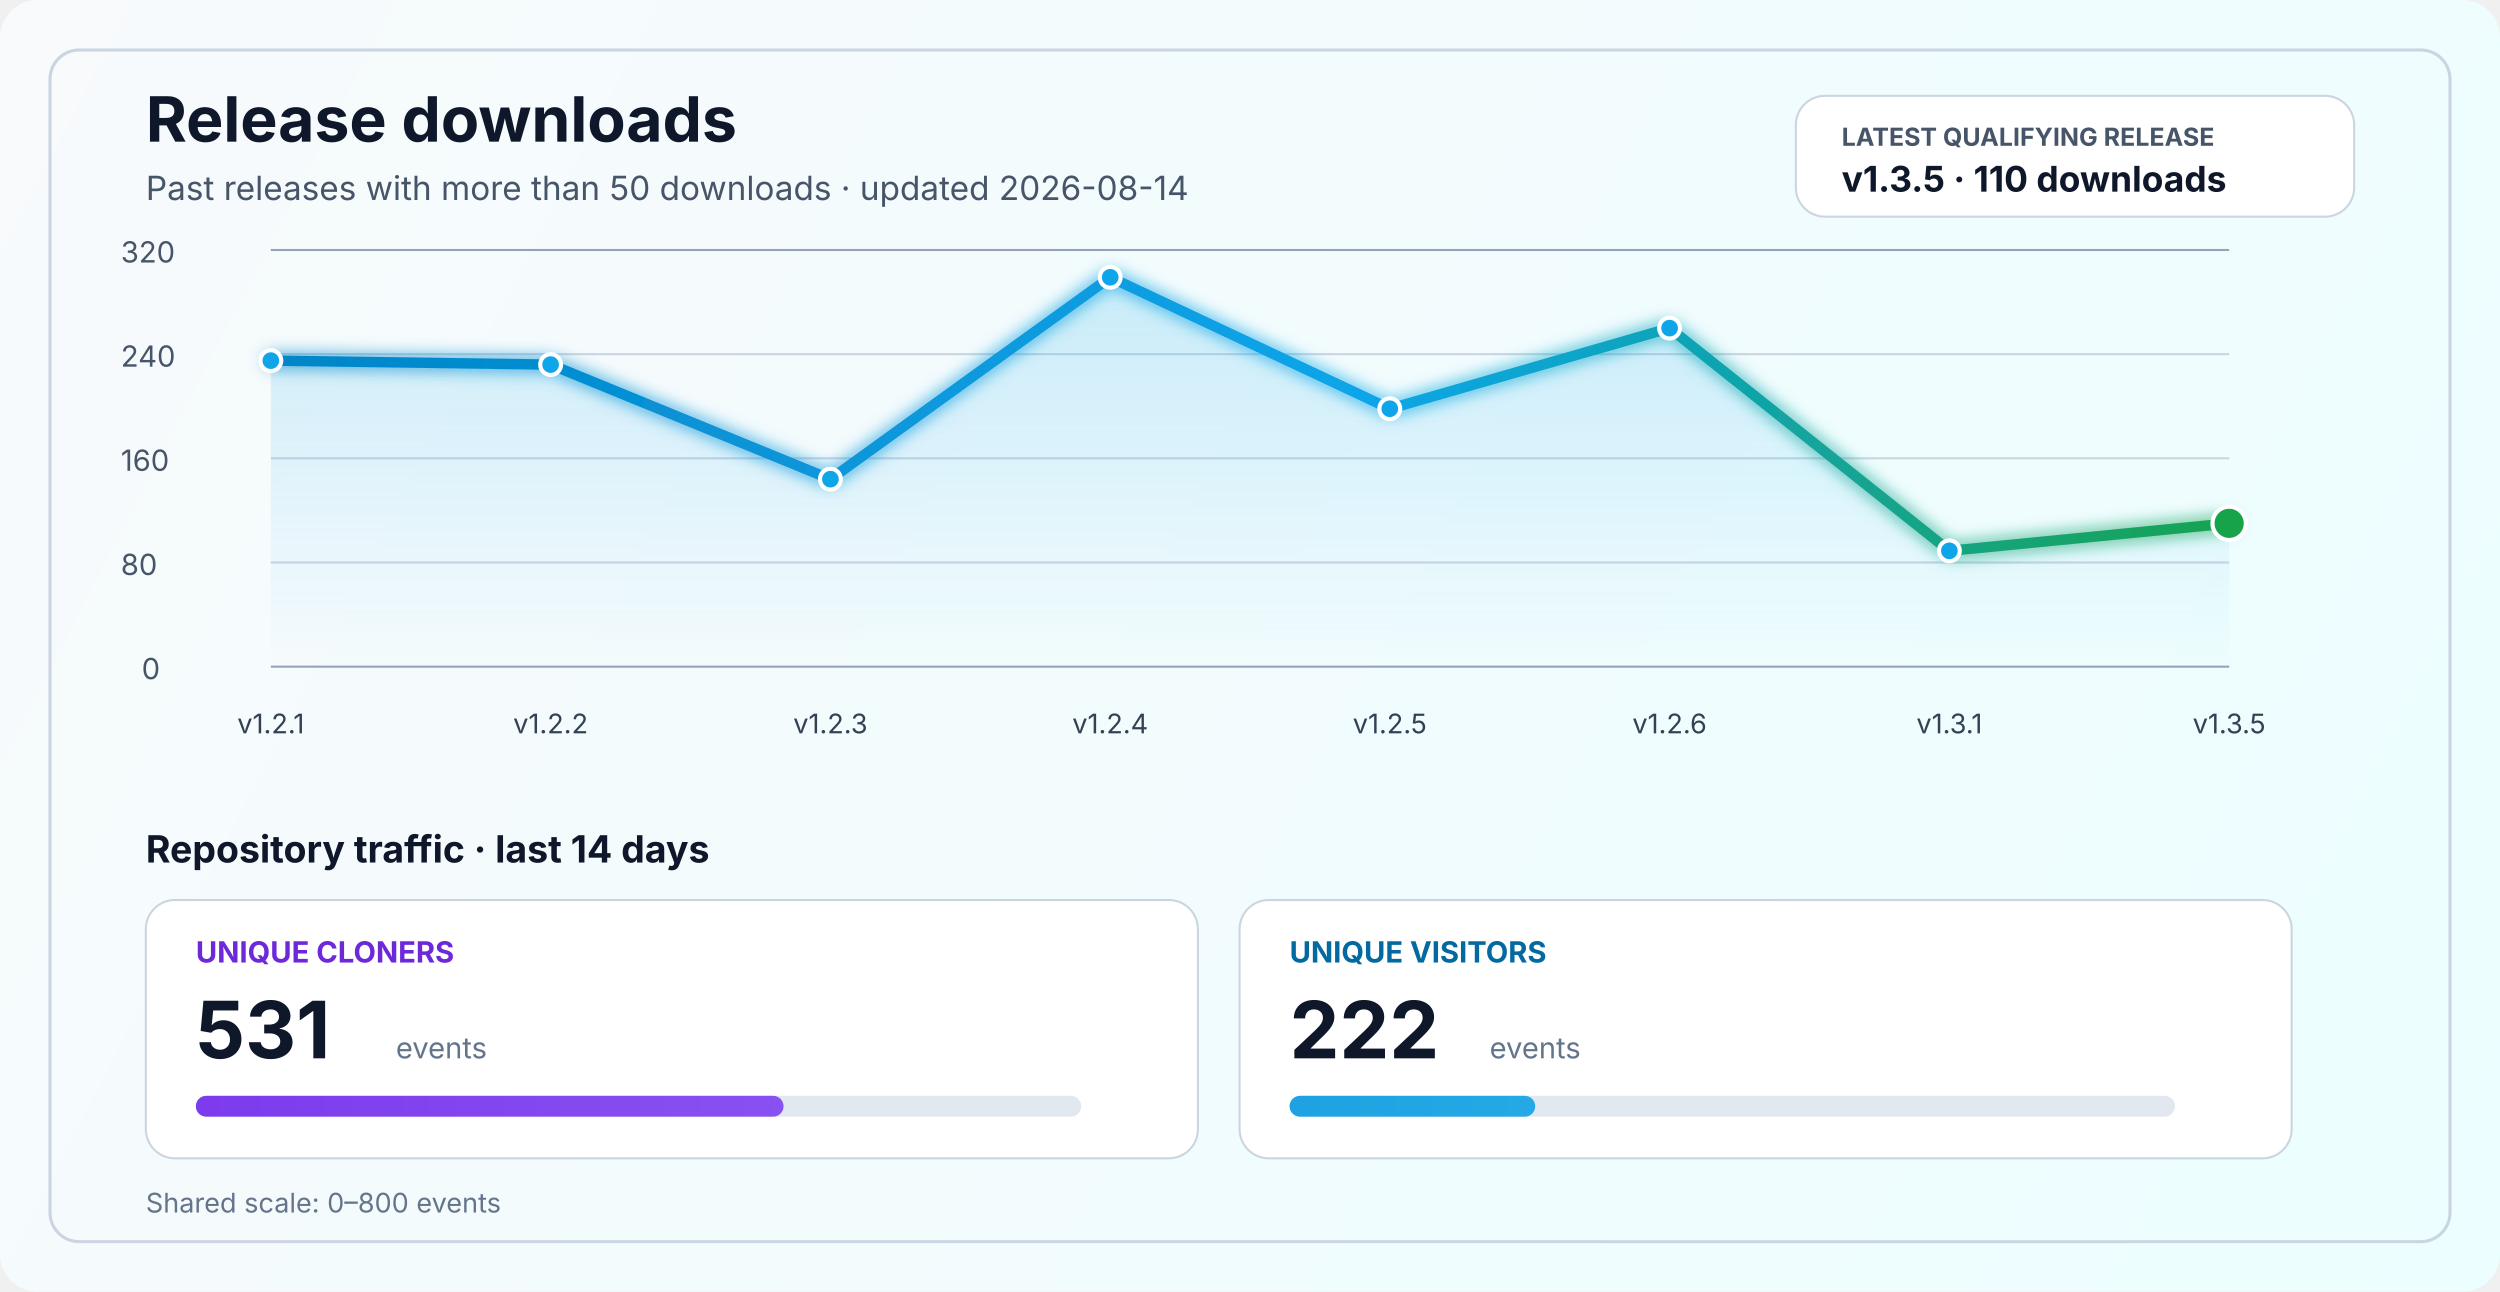
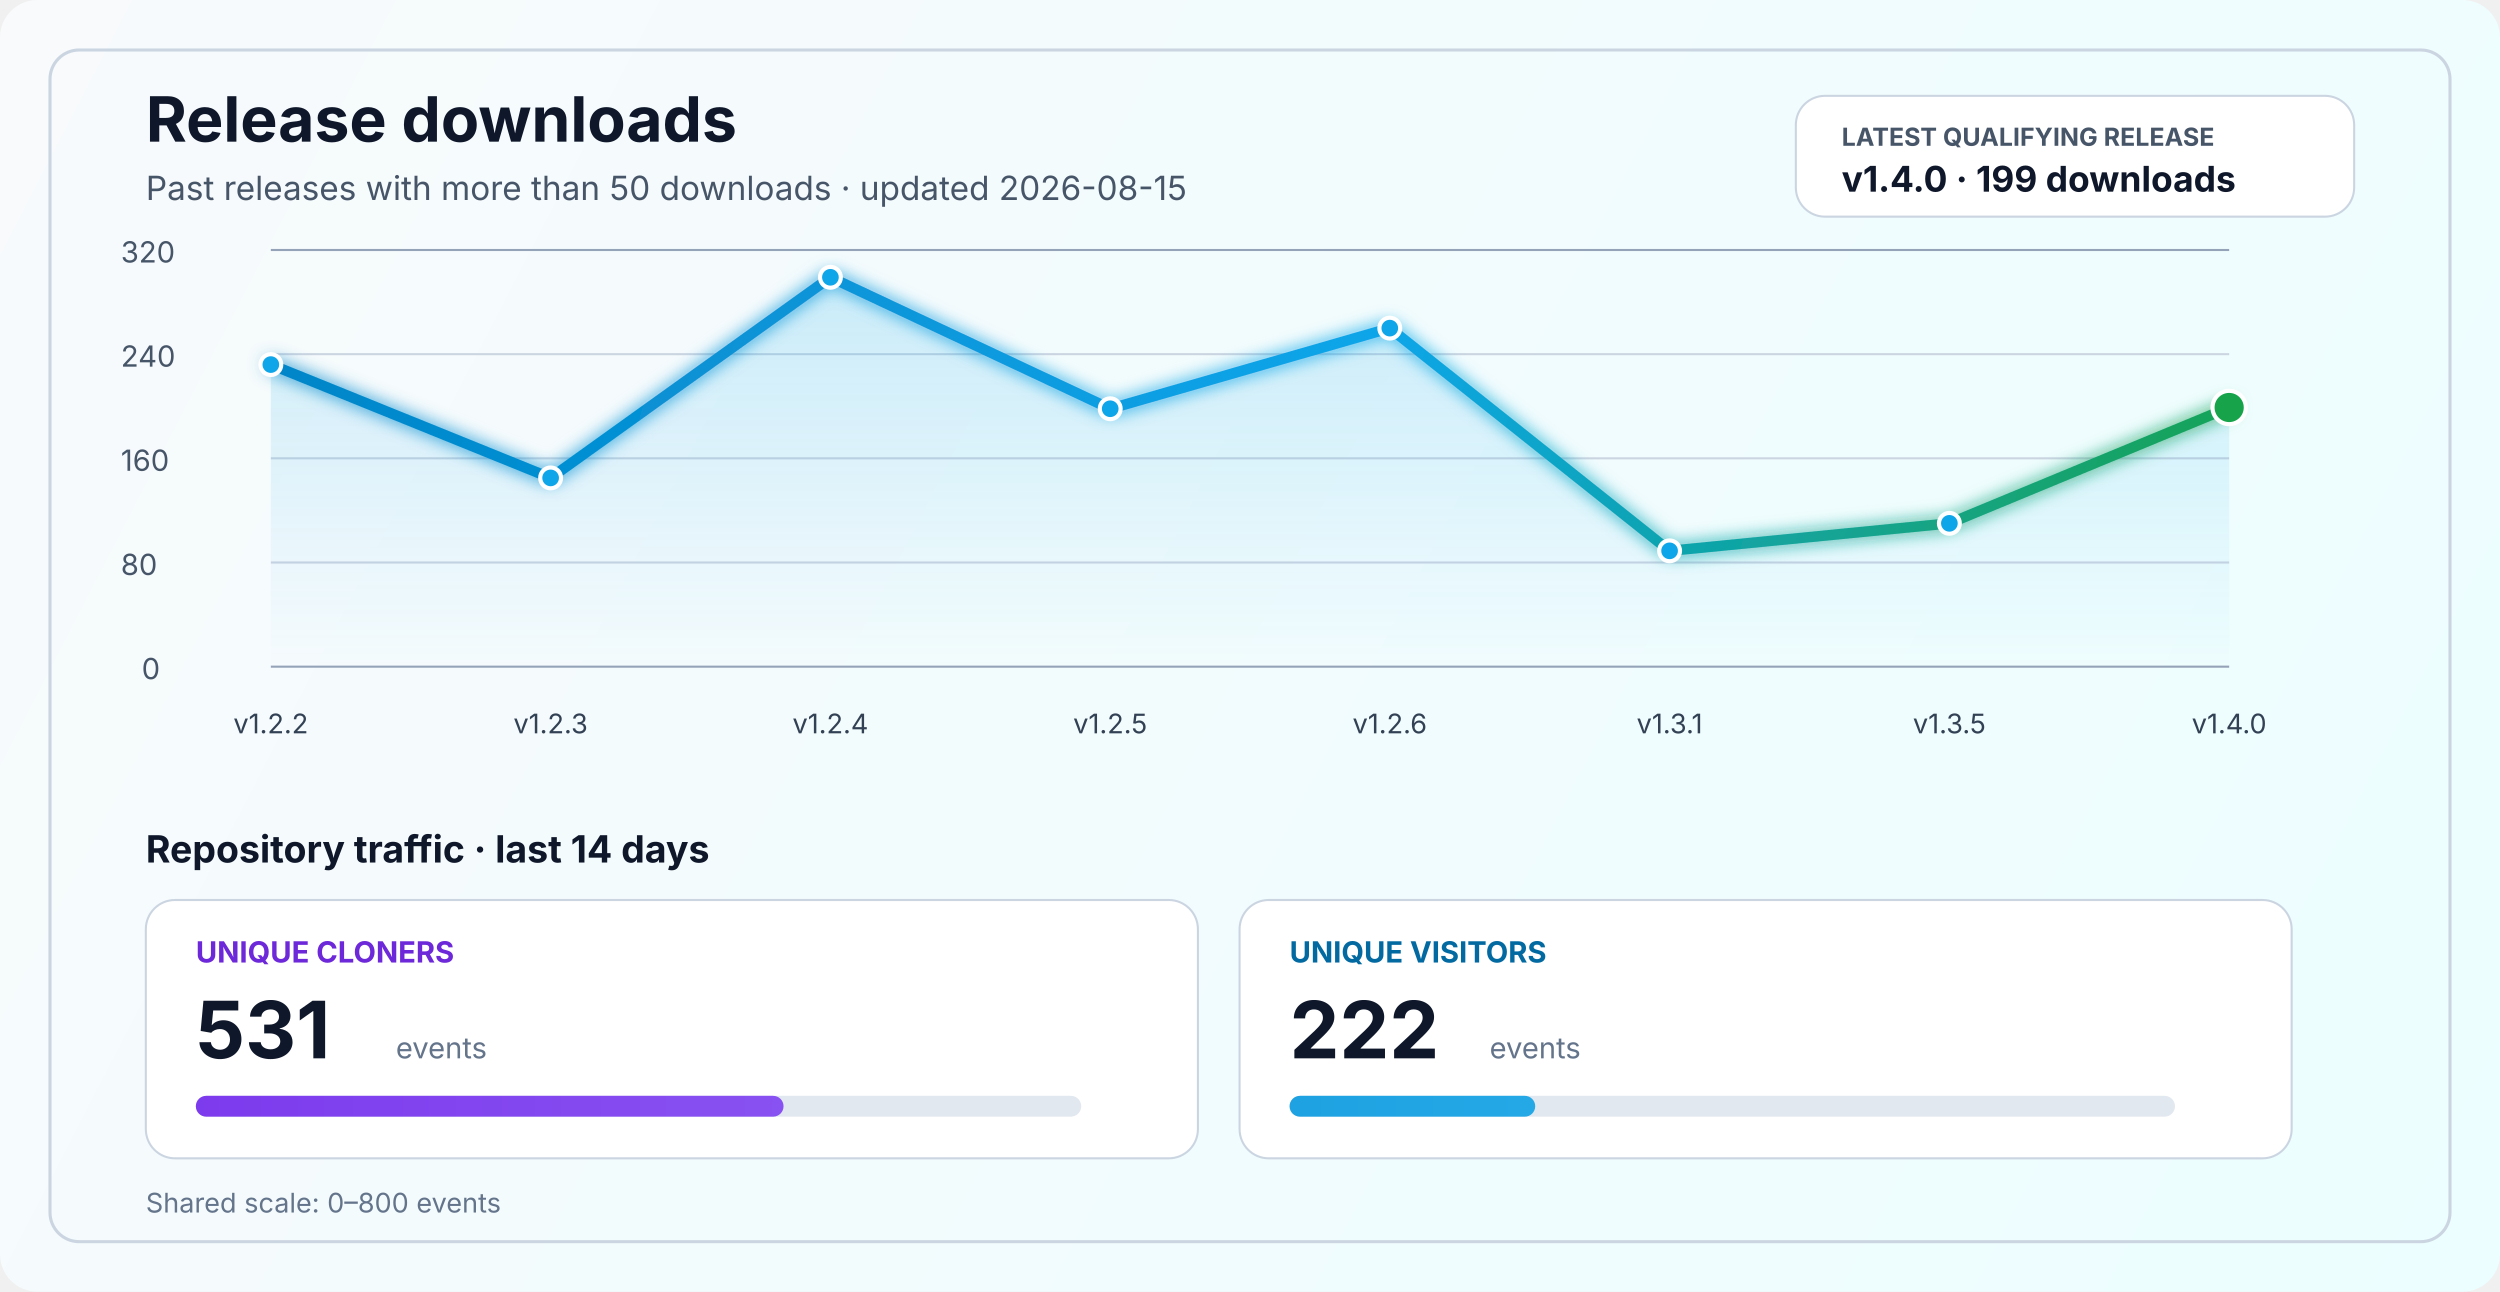
<svg xmlns="http://www.w3.org/2000/svg" width="1200" height="620" viewBox="0 0 1200 620" fill="none" role="img" aria-labelledby="title desc">
  <defs>
    <linearGradient id="bg" x1="0" y1="0" x2="1200" y2="620" gradientUnits="userSpaceOnUse">
      <stop stop-color="#F8FAFC" />
      <stop offset="1" stop-color="#ECFEFF" />
    </linearGradient>
    <linearGradient id="line" x1="130" y1="86" x2="1070" y2="340" gradientUnits="userSpaceOnUse">
      <stop stop-color="#0284C7" />
      <stop offset="0.55" stop-color="#0EA5E9" />
      <stop offset="1" stop-color="#16A34A" />
    </linearGradient>
    <linearGradient id="area" x1="0" y1="120" x2="0" y2="320" gradientUnits="userSpaceOnUse">
      <stop stop-color="#0EA5E9" stop-opacity="0.20" />
      <stop offset="1" stop-color="#0EA5E9" stop-opacity="0" />
    </linearGradient>
    <linearGradient id="cloneFill" x1="86" y1="450" x2="1110" y2="450" gradientUnits="userSpaceOnUse">
      <stop stop-color="#7C3AED" />
      <stop offset="1" stop-color="#A78BFA" />
    </linearGradient>
    <linearGradient id="viewFill" x1="86" y1="482" x2="1110" y2="482" gradientUnits="userSpaceOnUse">
      <stop stop-color="#0284C7" />
      <stop offset="1" stop-color="#38BDF8" />
    </linearGradient>
    <filter id="glow" x="-50%" y="-50%" width="200%" height="200%">
      <feGaussianBlur stdDeviation="4" result="blur" />
      <feMerge>
        <feMergeNode in="blur" />
        <feMergeNode in="SourceGraphic" />
      </feMerge>
    </filter>
  </defs>
  <rect width="1200" height="620" rx="18" fill="url(#bg)" />
  <rect x="24" y="24" width="1152" height="572" rx="14" stroke="#CBD5E1" stroke-width="1.5" />
  <text x="70" y="68" fill="#0F172A" font-size="30" font-family="SF Pro Display, -apple-system, BlinkMacSystemFont, Segoe UI, sans-serif" font-weight="700">Release downloads</text>
-   <text x="70" y="96" fill="#475569" font-size="16" font-family="SF Pro Text, -apple-system, BlinkMacSystemFont, Segoe UI, sans-serif">Past releases with more than 50 downloads · updated 2026-08-14</text>
+   <text x="70" y="96" fill="#475569" font-size="16" font-family="SF Pro Text, -apple-system, BlinkMacSystemFont, Segoe UI, sans-serif">Past releases with more than 50 downloads · updated 2026-08-15</text>
  <rect x="862" y="46" width="268" height="58" rx="14" fill="#FFFFFF" stroke="#CBD5E1" stroke-width="1" />
  <text x="884" y="70" fill="#475569" font-size="12" font-family="SF Pro Text, -apple-system, BlinkMacSystemFont, Segoe UI, sans-serif" font-weight="700">LATEST QUALIFYING RELEASE</text>
-   <text x="884" y="92" fill="#0F172A" font-size="17" font-family="SF Pro Text, -apple-system, BlinkMacSystemFont, Segoe UI, sans-serif" font-weight="700">v1.3.5 · 110 downloads</text>
+   <text x="884" y="92" fill="#0F172A" font-size="17" font-family="SF Pro Text, -apple-system, BlinkMacSystemFont, Segoe UI, sans-serif" font-weight="700">v1.4.0 · 199 downloads</text>
  <line x1="130" y1="320.0" x2="1070" y2="320.0" stroke="#94A3B8" stroke-width="1" />
  <line x1="130" y1="270.0" x2="1070" y2="270.0" stroke="#CBD5E1" stroke-width="1" />
  <line x1="130" y1="220.0" x2="1070" y2="220.0" stroke="#CBD5E1" stroke-width="1" />
  <line x1="130" y1="170.0" x2="1070" y2="170.0" stroke="#CBD5E1" stroke-width="1" />
  <line x1="130" y1="120.0" x2="1070" y2="120.0" stroke="#94A3B8" stroke-width="1" />
  <text x="68" y="326.0" fill="#475569" font-size="14" font-family="SF Pro Text, -apple-system, BlinkMacSystemFont, Segoe UI, sans-serif">0</text>
  <text x="58" y="276.0" fill="#475569" font-size="14" font-family="SF Pro Text, -apple-system, BlinkMacSystemFont, Segoe UI, sans-serif">80</text>
  <text x="58" y="226.0" fill="#475569" font-size="14" font-family="SF Pro Text, -apple-system, BlinkMacSystemFont, Segoe UI, sans-serif">160</text>
  <text x="58" y="176.0" fill="#475569" font-size="14" font-family="SF Pro Text, -apple-system, BlinkMacSystemFont, Segoe UI, sans-serif">240</text>
  <text x="58" y="126.0" fill="#475569" font-size="14" font-family="SF Pro Text, -apple-system, BlinkMacSystemFont, Segoe UI, sans-serif">320</text>
-   <path d="M 130.0 173.1 L 264.3 175.0 L 398.6 230.0 L 532.9 133.1 L 667.1 196.2 L 801.4 157.5 L 935.7 264.4 L 1070.0 251.2 L 1070 320 L 130 320 Z" fill="url(#area)" />
-   <polyline points="130.0,173.1 264.3,175.0 398.6,230.0 532.9,133.1 667.1,196.2 801.4,157.5 935.7,264.4 1070.0,251.2" fill="none" stroke="url(#line)" stroke-width="5" stroke-linecap="round" stroke-linejoin="round" filter="url(#glow)" />
-   <circle cx="130.0" cy="173.1" r="5" fill="#0EA5E9" stroke="#FFFFFF" stroke-width="2" />
-   <circle cx="264.3" cy="175.0" r="5" fill="#0EA5E9" stroke="#FFFFFF" stroke-width="2" />
-   <circle cx="398.6" cy="230.0" r="5" fill="#0EA5E9" stroke="#FFFFFF" stroke-width="2" />
-   <circle cx="532.9" cy="133.1" r="5" fill="#0EA5E9" stroke="#FFFFFF" stroke-width="2" />
-   <circle cx="667.1" cy="196.2" r="5" fill="#0EA5E9" stroke="#FFFFFF" stroke-width="2" />
-   <circle cx="801.4" cy="157.5" r="5" fill="#0EA5E9" stroke="#FFFFFF" stroke-width="2" />
-   <circle cx="935.7" cy="264.4" r="5" fill="#0EA5E9" stroke="#FFFFFF" stroke-width="2" />
-   <circle cx="1070.0" cy="251.2" r="8" fill="#16A34A" stroke="#FFFFFF" stroke-width="2" />
-   <text x="130.0" y="352" text-anchor="middle" fill="#334155" font-size="13" font-family="SF Pro Text, -apple-system, BlinkMacSystemFont, Segoe UI, sans-serif">v1.2.1</text>
-   <text x="264.3" y="352" text-anchor="middle" fill="#334155" font-size="13" font-family="SF Pro Text, -apple-system, BlinkMacSystemFont, Segoe UI, sans-serif">v1.2.2</text>
-   <text x="398.6" y="352" text-anchor="middle" fill="#334155" font-size="13" font-family="SF Pro Text, -apple-system, BlinkMacSystemFont, Segoe UI, sans-serif">v1.2.3</text>
-   <text x="532.9" y="352" text-anchor="middle" fill="#334155" font-size="13" font-family="SF Pro Text, -apple-system, BlinkMacSystemFont, Segoe UI, sans-serif">v1.2.4</text>
-   <text x="667.1" y="352" text-anchor="middle" fill="#334155" font-size="13" font-family="SF Pro Text, -apple-system, BlinkMacSystemFont, Segoe UI, sans-serif">v1.2.5</text>
-   <text x="801.4" y="352" text-anchor="middle" fill="#334155" font-size="13" font-family="SF Pro Text, -apple-system, BlinkMacSystemFont, Segoe UI, sans-serif">v1.2.6</text>
-   <text x="935.7" y="352" text-anchor="middle" fill="#334155" font-size="13" font-family="SF Pro Text, -apple-system, BlinkMacSystemFont, Segoe UI, sans-serif">v1.3.1</text>
-   <text x="1070.0" y="352" text-anchor="middle" fill="#334155" font-size="13" font-family="SF Pro Text, -apple-system, BlinkMacSystemFont, Segoe UI, sans-serif">v1.3.5</text>
+   <path d="M 130.0 175.0 L 264.3 229.4 L 398.6 133.1 L 532.9 196.2 L 667.1 157.5 L 801.4 264.4 L 935.7 251.2 L 1070.0 195.6 L 1070 320 L 130 320 Z" fill="url(#area)" />
+   <polyline points="130.0,175.0 264.3,229.4 398.6,133.1 532.9,196.2 667.1,157.5 801.4,264.4 935.7,251.2 1070.0,195.6" fill="none" stroke="url(#line)" stroke-width="5" stroke-linecap="round" stroke-linejoin="round" filter="url(#glow)" />
+   <circle cx="130.0" cy="175.0" r="5" fill="#0EA5E9" stroke="#FFFFFF" stroke-width="2" />
+   <circle cx="264.3" cy="229.4" r="5" fill="#0EA5E9" stroke="#FFFFFF" stroke-width="2" />
+   <circle cx="398.6" cy="133.1" r="5" fill="#0EA5E9" stroke="#FFFFFF" stroke-width="2" />
+   <circle cx="532.9" cy="196.2" r="5" fill="#0EA5E9" stroke="#FFFFFF" stroke-width="2" />
+   <circle cx="667.1" cy="157.5" r="5" fill="#0EA5E9" stroke="#FFFFFF" stroke-width="2" />
+   <circle cx="801.4" cy="264.4" r="5" fill="#0EA5E9" stroke="#FFFFFF" stroke-width="2" />
+   <circle cx="935.7" cy="251.2" r="5" fill="#0EA5E9" stroke="#FFFFFF" stroke-width="2" />
+   <circle cx="1070.0" cy="195.6" r="8" fill="#16A34A" stroke="#FFFFFF" stroke-width="2" />
+   <text x="130.0" y="352" text-anchor="middle" fill="#334155" font-size="13" font-family="SF Pro Text, -apple-system, BlinkMacSystemFont, Segoe UI, sans-serif">v1.2.2</text>
+   <text x="264.3" y="352" text-anchor="middle" fill="#334155" font-size="13" font-family="SF Pro Text, -apple-system, BlinkMacSystemFont, Segoe UI, sans-serif">v1.2.3</text>
+   <text x="398.6" y="352" text-anchor="middle" fill="#334155" font-size="13" font-family="SF Pro Text, -apple-system, BlinkMacSystemFont, Segoe UI, sans-serif">v1.2.4</text>
+   <text x="532.9" y="352" text-anchor="middle" fill="#334155" font-size="13" font-family="SF Pro Text, -apple-system, BlinkMacSystemFont, Segoe UI, sans-serif">v1.2.5</text>
+   <text x="667.1" y="352" text-anchor="middle" fill="#334155" font-size="13" font-family="SF Pro Text, -apple-system, BlinkMacSystemFont, Segoe UI, sans-serif">v1.2.6</text>
+   <text x="801.4" y="352" text-anchor="middle" fill="#334155" font-size="13" font-family="SF Pro Text, -apple-system, BlinkMacSystemFont, Segoe UI, sans-serif">v1.3.1</text>
+   <text x="935.7" y="352" text-anchor="middle" fill="#334155" font-size="13" font-family="SF Pro Text, -apple-system, BlinkMacSystemFont, Segoe UI, sans-serif">v1.3.5</text>
+   <text x="1070.0" y="352" text-anchor="middle" fill="#334155" font-size="13" font-family="SF Pro Text, -apple-system, BlinkMacSystemFont, Segoe UI, sans-serif">v1.4.0</text>
  <text x="70" y="414" fill="#0F172A" font-size="18" font-family="SF Pro Text, -apple-system, BlinkMacSystemFont, Segoe UI, sans-serif" font-weight="700">Repository traffic · last 14 days</text>
  <rect x="70" y="432" width="505" height="124" rx="14" fill="#FFFFFF" stroke="#CBD5E1" stroke-width="1" />
  <text x="94" y="462" fill="#6D28D9" font-size="14" font-family="SF Pro Text, -apple-system, BlinkMacSystemFont, Segoe UI, sans-serif" font-weight="700">UNIQUE CLONERS</text>
  <text x="94" y="508" fill="#0F172A" font-size="38" font-family="SF Pro Display, -apple-system, BlinkMacSystemFont, Segoe UI, sans-serif" font-weight="700">531</text>
  <text x="190" y="508" fill="#64748B" font-size="14" font-family="SF Pro Text, -apple-system, BlinkMacSystemFont, Segoe UI, sans-serif">events</text>
  <rect x="94" y="526" width="425" height="10" rx="5" fill="#E2E8F0" />
  <rect x="94" y="526" width="282.1" height="10" rx="5" fill="url(#cloneFill)" />
  <rect x="595" y="432" width="505" height="124" rx="14" fill="#FFFFFF" stroke="#CBD5E1" stroke-width="1" />
  <text x="619" y="462" fill="#0369A1" font-size="14" font-family="SF Pro Text, -apple-system, BlinkMacSystemFont, Segoe UI, sans-serif" font-weight="700">UNIQUE VISITORS</text>
  <text x="619" y="508" fill="#0F172A" font-size="38" font-family="SF Pro Display, -apple-system, BlinkMacSystemFont, Segoe UI, sans-serif" font-weight="700">222</text>
  <text x="715" y="508" fill="#64748B" font-size="14" font-family="SF Pro Text, -apple-system, BlinkMacSystemFont, Segoe UI, sans-serif">events</text>
  <rect x="619" y="526" width="425" height="10" rx="5" fill="#E2E8F0" />
  <rect x="619" y="526" width="117.9" height="10" rx="5" fill="url(#viewFill)" />
  <text x="70" y="582" fill="#64748B" font-size="13" font-family="SF Pro Text, -apple-system, BlinkMacSystemFont, Segoe UI, sans-serif">Shared scale: 0–800 events</text>
</svg>
